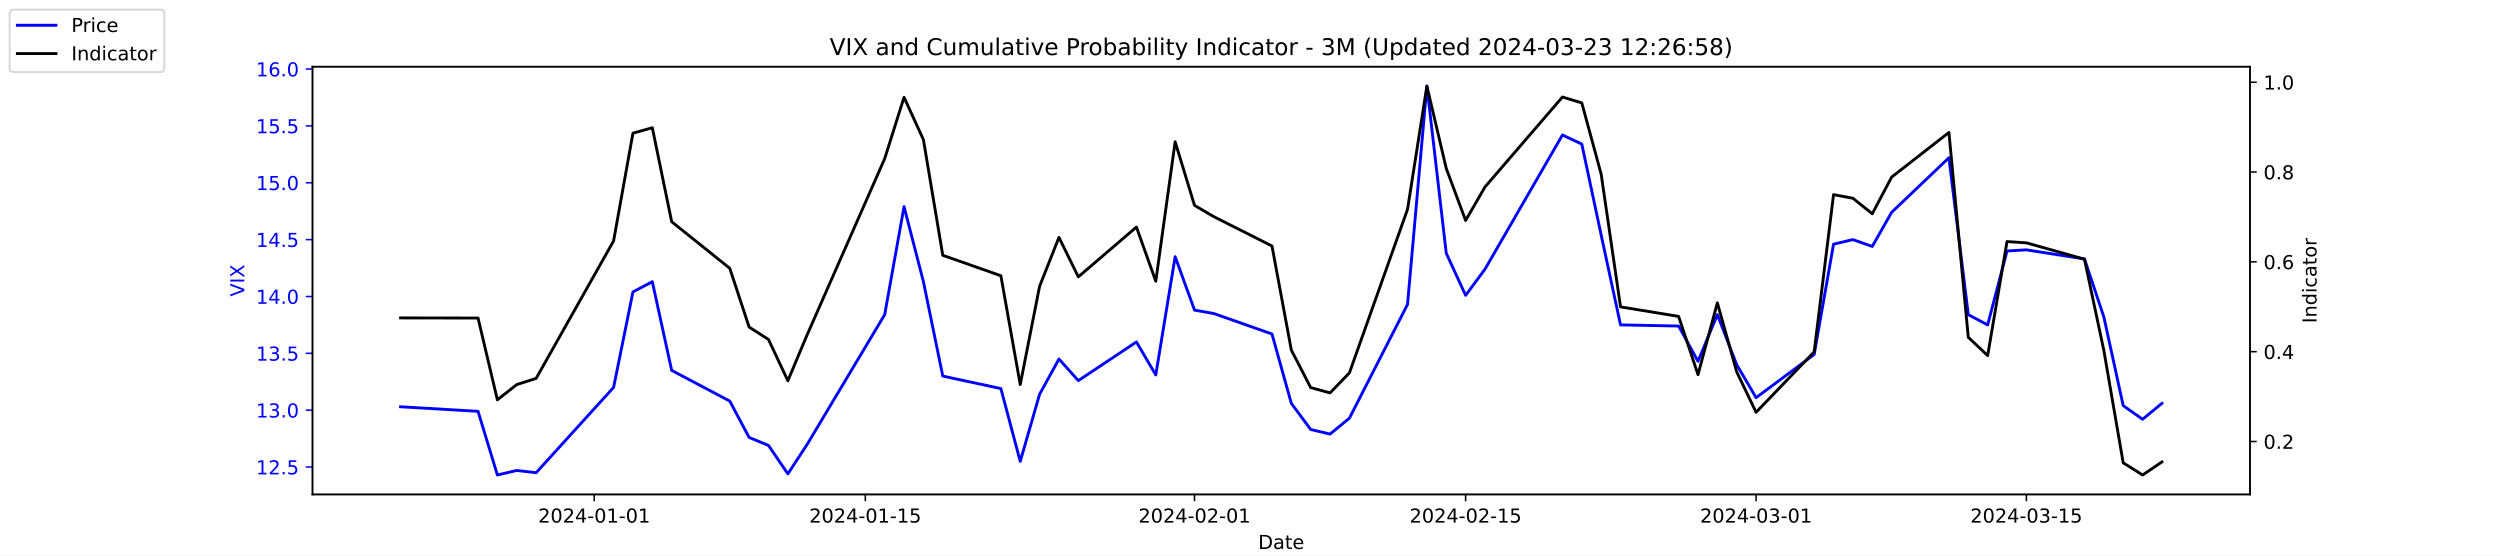
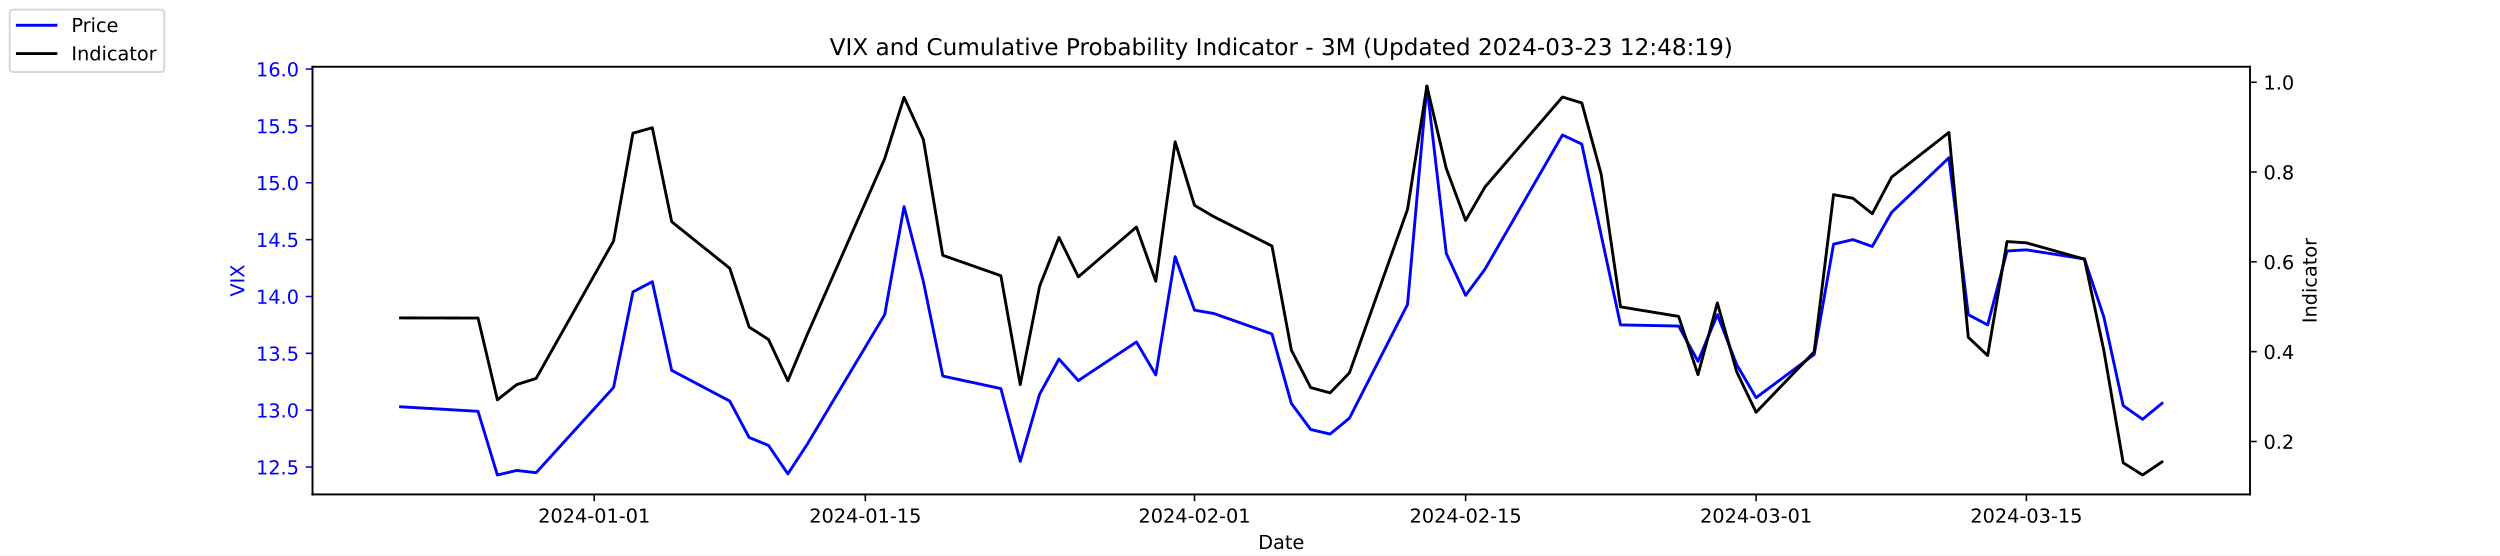
<svg xmlns="http://www.w3.org/2000/svg" xmlns:xlink="http://www.w3.org/1999/xlink" width="1296pt" height="288pt" viewBox="0 0 1296 288" version="1.1">
  <defs>
    <style type="text/css">*{stroke-linejoin: round; stroke-linecap: butt}</style>
  </defs>
  <g id="figure_1">
    <g id="patch_1">
      <path d="M 0 288  L 1296 288  L 1296 0  L 0 0  z " style="fill: #ffffff" />
    </g>
    <g id="axes_1">
      <g id="patch_2">
        <path d="M 162 256.32  L 1166.4 256.32  L 1166.4 34.56  L 162 34.56  z " style="fill: #ffffff" />
      </g>
      <g id="matplotlib.axis_1">
        <g id="xtick_1">
          <g id="line2d_1">
            <defs>
-               <path id="md2e6193435" d="M 0 0  L 0 3.5  " style="stroke: #000000; stroke-width: 0.8" />
+               <path id="m164c7458db" d="M 0 0  L 0 3.5  " style="stroke: #000000; stroke-width: 0.8" />
            </defs>
            <g>
-               <use xlink:href="#md2e6193435" x="308.04" y="256.32" style="stroke: #000000; stroke-width: 0.8" />
+               <use xlink:href="#m164c7458db" x="308.04" y="256.32" style="stroke: #000000; stroke-width: 0.8" />
            </g>
          </g>
          <g id="text_1">
            <g transform="translate(278.9824 270.9184) scale(0.1 -0.1)">
              <defs>
                <path id="DejaVuSans-32" d="M 1228 531  L 3431 531  L 3431 0  L 469 0  L 469 531  Q 828 903 1448 1529  Q 2069 2156 2228 2338  Q 2531 2678 2651 2914  Q 2772 3150 2772 3378  Q 2772 3750 2511 3984  Q 2250 4219 1831 4219  Q 1534 4219 1204 4116  Q 875 4013 500 3803  L 500 4441  Q 881 4594 1212 4672  Q 1544 4750 1819 4750  Q 2544 4750 2975 4387  Q 3406 4025 3406 3419  Q 3406 3131 3298 2873  Q 3191 2616 2906 2266  Q 2828 2175 2409 1742  Q 1991 1309 1228 531  z " transform="scale(0.015625)" />
                <path id="DejaVuSans-30" d="M 2034 4250  Q 1547 4250 1301 3770  Q 1056 3291 1056 2328  Q 1056 1369 1301 889  Q 1547 409 2034 409  Q 2525 409 2770 889  Q 3016 1369 3016 2328  Q 3016 3291 2770 3770  Q 2525 4250 2034 4250  z M 2034 4750  Q 2819 4750 3233 4129  Q 3647 3509 3647 2328  Q 3647 1150 3233 529  Q 2819 -91 2034 -91  Q 1250 -91 836 529  Q 422 1150 422 2328  Q 422 3509 836 4129  Q 1250 4750 2034 4750  z " transform="scale(0.015625)" />
                <path id="DejaVuSans-34" d="M 2419 4116  L 825 1625  L 2419 1625  L 2419 4116  z M 2253 4666  L 3047 4666  L 3047 1625  L 3713 1625  L 3713 1100  L 3047 1100  L 3047 0  L 2419 0  L 2419 1100  L 313 1100  L 313 1709  L 2253 4666  z " transform="scale(0.015625)" />
                <path id="DejaVuSans-2d" d="M 313 2009  L 1997 2009  L 1997 1497  L 313 1497  L 313 2009  z " transform="scale(0.015625)" />
                <path id="DejaVuSans-31" d="M 794 531  L 1825 531  L 1825 4091  L 703 3866  L 703 4441  L 1819 4666  L 2450 4666  L 2450 531  L 3481 531  L 3481 0  L 794 0  L 794 531  z " transform="scale(0.015625)" />
              </defs>
              <use xlink:href="#DejaVuSans-32" />
              <use xlink:href="#DejaVuSans-30" x="63.623" />
              <use xlink:href="#DejaVuSans-32" x="127.246" />
              <use xlink:href="#DejaVuSans-34" x="190.869" />
              <use xlink:href="#DejaVuSans-2d" x="254.492" />
              <use xlink:href="#DejaVuSans-30" x="290.576" />
              <use xlink:href="#DejaVuSans-31" x="354.199" />
              <use xlink:href="#DejaVuSans-2d" x="417.822" />
              <use xlink:href="#DejaVuSans-30" x="453.906" />
              <use xlink:href="#DejaVuSans-31" x="517.529" />
            </g>
          </g>
        </g>
        <g id="xtick_2">
          <g id="line2d_2">
            <g>
-               <use xlink:href="#md2e6193435" x="448.58" y="256.32" style="stroke: #000000; stroke-width: 0.8" />
+               <use xlink:href="#m164c7458db" x="448.58" y="256.32" style="stroke: #000000; stroke-width: 0.8" />
            </g>
          </g>
          <g id="text_2">
            <g transform="translate(419.5222 270.9184) scale(0.1 -0.1)">
              <defs>
                <path id="DejaVuSans-35" d="M 691 4666  L 3169 4666  L 3169 4134  L 1269 4134  L 1269 2991  Q 1406 3038 1543 3061  Q 1681 3084 1819 3084  Q 2600 3084 3056 2656  Q 3513 2228 3513 1497  Q 3513 744 3044 326  Q 2575 -91 1722 -91  Q 1428 -91 1123 -41  Q 819 9 494 109  L 494 744  Q 775 591 1075 516  Q 1375 441 1709 441  Q 2250 441 2565 725  Q 2881 1009 2881 1497  Q 2881 1984 2565 2268  Q 2250 2553 1709 2553  Q 1456 2553 1204 2497  Q 953 2441 691 2322  L 691 4666  z " transform="scale(0.015625)" />
              </defs>
              <use xlink:href="#DejaVuSans-32" />
              <use xlink:href="#DejaVuSans-30" x="63.623" />
              <use xlink:href="#DejaVuSans-32" x="127.246" />
              <use xlink:href="#DejaVuSans-34" x="190.869" />
              <use xlink:href="#DejaVuSans-2d" x="254.492" />
              <use xlink:href="#DejaVuSans-30" x="290.576" />
              <use xlink:href="#DejaVuSans-31" x="354.199" />
              <use xlink:href="#DejaVuSans-2d" x="417.822" />
              <use xlink:href="#DejaVuSans-31" x="453.906" />
              <use xlink:href="#DejaVuSans-35" x="517.529" />
            </g>
          </g>
        </g>
        <g id="xtick_3">
          <g id="line2d_3">
            <g>
-               <use xlink:href="#md2e6193435" x="619.236" y="256.32" style="stroke: #000000; stroke-width: 0.8" />
+               <use xlink:href="#m164c7458db" x="619.236" y="256.32" style="stroke: #000000; stroke-width: 0.8" />
            </g>
          </g>
          <g id="text_3">
            <g transform="translate(590.1778 270.9184) scale(0.1 -0.1)">
              <use xlink:href="#DejaVuSans-32" />
              <use xlink:href="#DejaVuSans-30" x="63.623" />
              <use xlink:href="#DejaVuSans-32" x="127.246" />
              <use xlink:href="#DejaVuSans-34" x="190.869" />
              <use xlink:href="#DejaVuSans-2d" x="254.492" />
              <use xlink:href="#DejaVuSans-30" x="290.576" />
              <use xlink:href="#DejaVuSans-32" x="354.199" />
              <use xlink:href="#DejaVuSans-2d" x="417.822" />
              <use xlink:href="#DejaVuSans-30" x="453.906" />
              <use xlink:href="#DejaVuSans-31" x="517.529" />
            </g>
          </g>
        </g>
        <g id="xtick_4">
          <g id="line2d_4">
            <g>
-               <use xlink:href="#md2e6193435" x="759.775" y="256.32" style="stroke: #000000; stroke-width: 0.8" />
+               <use xlink:href="#m164c7458db" x="759.775" y="256.32" style="stroke: #000000; stroke-width: 0.8" />
            </g>
          </g>
          <g id="text_4">
            <g transform="translate(730.7177 270.9184) scale(0.1 -0.1)">
              <use xlink:href="#DejaVuSans-32" />
              <use xlink:href="#DejaVuSans-30" x="63.623" />
              <use xlink:href="#DejaVuSans-32" x="127.246" />
              <use xlink:href="#DejaVuSans-34" x="190.869" />
              <use xlink:href="#DejaVuSans-2d" x="254.492" />
              <use xlink:href="#DejaVuSans-30" x="290.576" />
              <use xlink:href="#DejaVuSans-32" x="354.199" />
              <use xlink:href="#DejaVuSans-2d" x="417.822" />
              <use xlink:href="#DejaVuSans-31" x="453.906" />
              <use xlink:href="#DejaVuSans-35" x="517.529" />
            </g>
          </g>
        </g>
        <g id="xtick_5">
          <g id="line2d_5">
            <g>
-               <use xlink:href="#md2e6193435" x="910.354" y="256.32" style="stroke: #000000; stroke-width: 0.8" />
+               <use xlink:href="#m164c7458db" x="910.354" y="256.32" style="stroke: #000000; stroke-width: 0.8" />
            </g>
          </g>
          <g id="text_5">
            <g transform="translate(881.2961 270.9184) scale(0.1 -0.1)">
              <defs>
                <path id="DejaVuSans-33" d="M 2597 2516  Q 3050 2419 3304 2112  Q 3559 1806 3559 1356  Q 3559 666 3084 287  Q 2609 -91 1734 -91  Q 1441 -91 1130 -33  Q 819 25 488 141  L 488 750  Q 750 597 1062 519  Q 1375 441 1716 441  Q 2309 441 2620 675  Q 2931 909 2931 1356  Q 2931 1769 2642 2001  Q 2353 2234 1838 2234  L 1294 2234  L 1294 2753  L 1863 2753  Q 2328 2753 2575 2939  Q 2822 3125 2822 3475  Q 2822 3834 2567 4026  Q 2313 4219 1838 4219  Q 1578 4219 1281 4162  Q 984 4106 628 3988  L 628 4550  Q 988 4650 1302 4700  Q 1616 4750 1894 4750  Q 2613 4750 3031 4423  Q 3450 4097 3450 3541  Q 3450 3153 3228 2886  Q 3006 2619 2597 2516  z " transform="scale(0.015625)" />
              </defs>
              <use xlink:href="#DejaVuSans-32" />
              <use xlink:href="#DejaVuSans-30" x="63.623" />
              <use xlink:href="#DejaVuSans-32" x="127.246" />
              <use xlink:href="#DejaVuSans-34" x="190.869" />
              <use xlink:href="#DejaVuSans-2d" x="254.492" />
              <use xlink:href="#DejaVuSans-30" x="290.576" />
              <use xlink:href="#DejaVuSans-33" x="354.199" />
              <use xlink:href="#DejaVuSans-2d" x="417.822" />
              <use xlink:href="#DejaVuSans-30" x="453.906" />
              <use xlink:href="#DejaVuSans-31" x="517.529" />
            </g>
          </g>
        </g>
        <g id="xtick_6">
          <g id="line2d_6">
            <g>
-               <use xlink:href="#md2e6193435" x="1050.476" y="256.32" style="stroke: #000000; stroke-width: 0.8" />
+               <use xlink:href="#m164c7458db" x="1050.476" y="256.32" style="stroke: #000000; stroke-width: 0.8" />
            </g>
          </g>
          <g id="text_6">
            <g transform="translate(1021.418 270.9184) scale(0.1 -0.1)">
              <use xlink:href="#DejaVuSans-32" />
              <use xlink:href="#DejaVuSans-30" x="63.623" />
              <use xlink:href="#DejaVuSans-32" x="127.246" />
              <use xlink:href="#DejaVuSans-34" x="190.869" />
              <use xlink:href="#DejaVuSans-2d" x="254.492" />
              <use xlink:href="#DejaVuSans-30" x="290.576" />
              <use xlink:href="#DejaVuSans-33" x="354.199" />
              <use xlink:href="#DejaVuSans-2d" x="417.822" />
              <use xlink:href="#DejaVuSans-31" x="453.906" />
              <use xlink:href="#DejaVuSans-35" x="517.529" />
            </g>
          </g>
        </g>
        <g id="text_7">
          <g transform="translate(652.2492 284.5966) scale(0.1 -0.1)">
            <defs>
              <path id="DejaVuSans-44" d="M 1259 4147  L 1259 519  L 2022 519  Q 2988 519 3436 956  Q 3884 1394 3884 2338  Q 3884 3275 3436 3711  Q 2988 4147 2022 4147  L 1259 4147  z M 628 4666  L 1925 4666  Q 3281 4666 3915 4102  Q 4550 3538 4550 2338  Q 4550 1131 3912 565  Q 3275 0 1925 0  L 628 0  L 628 4666  z " transform="scale(0.015625)" />
              <path id="DejaVuSans-61" d="M 2194 1759  Q 1497 1759 1228 1600  Q 959 1441 959 1056  Q 959 750 1161 570  Q 1363 391 1709 391  Q 2188 391 2477 730  Q 2766 1069 2766 1631  L 2766 1759  L 2194 1759  z M 3341 1997  L 3341 0  L 2766 0  L 2766 531  Q 2569 213 2275 61  Q 1981 -91 1556 -91  Q 1019 -91 701 211  Q 384 513 384 1019  Q 384 1609 779 1909  Q 1175 2209 1959 2209  L 2766 2209  L 2766 2266  Q 2766 2663 2505 2880  Q 2244 3097 1772 3097  Q 1472 3097 1187 3025  Q 903 2953 641 2809  L 641 3341  Q 956 3463 1253 3523  Q 1550 3584 1831 3584  Q 2591 3584 2966 3190  Q 3341 2797 3341 1997  z " transform="scale(0.015625)" />
              <path id="DejaVuSans-74" d="M 1172 4494  L 1172 3500  L 2356 3500  L 2356 3053  L 1172 3053  L 1172 1153  Q 1172 725 1289 603  Q 1406 481 1766 481  L 2356 481  L 2356 0  L 1766 0  Q 1100 0 847 248  Q 594 497 594 1153  L 594 3053  L 172 3053  L 172 3500  L 594 3500  L 594 4494  L 1172 4494  z " transform="scale(0.015625)" />
              <path id="DejaVuSans-65" d="M 3597 1894  L 3597 1613  L 953 1613  Q 991 1019 1311 708  Q 1631 397 2203 397  Q 2534 397 2845 478  Q 3156 559 3463 722  L 3463 178  Q 3153 47 2828 -22  Q 2503 -91 2169 -91  Q 1331 -91 842 396  Q 353 884 353 1716  Q 353 2575 817 3079  Q 1281 3584 2069 3584  Q 2775 3584 3186 3129  Q 3597 2675 3597 1894  z M 3022 2063  Q 3016 2534 2758 2815  Q 2500 3097 2075 3097  Q 1594 3097 1305 2825  Q 1016 2553 972 2059  L 3022 2063  z " transform="scale(0.015625)" />
            </defs>
            <use xlink:href="#DejaVuSans-44" />
            <use xlink:href="#DejaVuSans-61" x="77.002" />
            <use xlink:href="#DejaVuSans-74" x="138.281" />
            <use xlink:href="#DejaVuSans-65" x="177.49" />
          </g>
        </g>
      </g>
      <g id="matplotlib.axis_2">
        <g id="ytick_1">
          <g id="line2d_7">
            <defs>
-               <path id="m2354aeb7ac" d="M 0 0  L -3.5 0  " style="stroke: #0000ff; stroke-width: 0.8" />
+               <path id="m538c97df19" d="M 0 0  L -3.5 0  " style="stroke: #0000ff; stroke-width: 0.8" />
            </defs>
            <g>
-               <use xlink:href="#m2354aeb7ac" x="162" y="242.114" style="fill: #0000ff; stroke: #0000ff; stroke-width: 0.8" />
+               <use xlink:href="#m538c97df19" x="162" y="242.114" style="fill: #0000ff; stroke: #0000ff; stroke-width: 0.8" />
            </g>
          </g>
          <g id="text_8">
            <g style="fill: #0000ff" transform="translate(132.7344 245.9129) scale(0.1 -0.1)">
              <defs>
                <path id="DejaVuSans-2e" d="M 684 794  L 1344 794  L 1344 0  L 684 0  L 684 794  z " transform="scale(0.015625)" />
              </defs>
              <use xlink:href="#DejaVuSans-31" />
              <use xlink:href="#DejaVuSans-32" x="63.623" />
              <use xlink:href="#DejaVuSans-2e" x="127.246" />
              <use xlink:href="#DejaVuSans-35" x="159.033" />
            </g>
          </g>
        </g>
        <g id="ytick_2">
          <g id="line2d_8">
            <g>
-               <use xlink:href="#m2354aeb7ac" x="162" y="212.64" style="fill: #0000ff; stroke: #0000ff; stroke-width: 0.8" />
+               <use xlink:href="#m538c97df19" x="162" y="212.64" style="fill: #0000ff; stroke: #0000ff; stroke-width: 0.8" />
            </g>
          </g>
          <g id="text_9">
            <g style="fill: #0000ff" transform="translate(132.7344 216.4392) scale(0.1 -0.1)">
              <use xlink:href="#DejaVuSans-31" />
              <use xlink:href="#DejaVuSans-33" x="63.623" />
              <use xlink:href="#DejaVuSans-2e" x="127.246" />
              <use xlink:href="#DejaVuSans-30" x="159.033" />
            </g>
          </g>
        </g>
        <g id="ytick_3">
          <g id="line2d_9">
            <g>
-               <use xlink:href="#m2354aeb7ac" x="162" y="183.166" style="fill: #0000ff; stroke: #0000ff; stroke-width: 0.8" />
+               <use xlink:href="#m538c97df19" x="162" y="183.166" style="fill: #0000ff; stroke: #0000ff; stroke-width: 0.8" />
            </g>
          </g>
          <g id="text_10">
            <g style="fill: #0000ff" transform="translate(132.7344 186.9656) scale(0.1 -0.1)">
              <use xlink:href="#DejaVuSans-31" />
              <use xlink:href="#DejaVuSans-33" x="63.623" />
              <use xlink:href="#DejaVuSans-2e" x="127.246" />
              <use xlink:href="#DejaVuSans-35" x="159.033" />
            </g>
          </g>
        </g>
        <g id="ytick_4">
          <g id="line2d_10">
            <g>
-               <use xlink:href="#m2354aeb7ac" x="162" y="153.693" style="fill: #0000ff; stroke: #0000ff; stroke-width: 0.8" />
+               <use xlink:href="#m538c97df19" x="162" y="153.693" style="fill: #0000ff; stroke: #0000ff; stroke-width: 0.8" />
            </g>
          </g>
          <g id="text_11">
            <g style="fill: #0000ff" transform="translate(132.7344 157.4919) scale(0.1 -0.1)">
              <use xlink:href="#DejaVuSans-31" />
              <use xlink:href="#DejaVuSans-34" x="63.623" />
              <use xlink:href="#DejaVuSans-2e" x="127.246" />
              <use xlink:href="#DejaVuSans-30" x="159.033" />
            </g>
          </g>
        </g>
        <g id="ytick_5">
          <g id="line2d_11">
            <g>
-               <use xlink:href="#m2354aeb7ac" x="162" y="124.219" style="fill: #0000ff; stroke: #0000ff; stroke-width: 0.8" />
+               <use xlink:href="#m538c97df19" x="162" y="124.219" style="fill: #0000ff; stroke: #0000ff; stroke-width: 0.8" />
            </g>
          </g>
          <g id="text_12">
            <g style="fill: #0000ff" transform="translate(132.7344 128.0182) scale(0.1 -0.1)">
              <use xlink:href="#DejaVuSans-31" />
              <use xlink:href="#DejaVuSans-34" x="63.623" />
              <use xlink:href="#DejaVuSans-2e" x="127.246" />
              <use xlink:href="#DejaVuSans-35" x="159.033" />
            </g>
          </g>
        </g>
        <g id="ytick_6">
          <g id="line2d_12">
            <g>
-               <use xlink:href="#m2354aeb7ac" x="162" y="94.745" style="fill: #0000ff; stroke: #0000ff; stroke-width: 0.8" />
+               <use xlink:href="#m538c97df19" x="162" y="94.745" style="fill: #0000ff; stroke: #0000ff; stroke-width: 0.8" />
            </g>
          </g>
          <g id="text_13">
            <g style="fill: #0000ff" transform="translate(132.7344 98.5445) scale(0.1 -0.1)">
              <use xlink:href="#DejaVuSans-31" />
              <use xlink:href="#DejaVuSans-35" x="63.623" />
              <use xlink:href="#DejaVuSans-2e" x="127.246" />
              <use xlink:href="#DejaVuSans-30" x="159.033" />
            </g>
          </g>
        </g>
        <g id="ytick_7">
          <g id="line2d_13">
            <g>
-               <use xlink:href="#m2354aeb7ac" x="162" y="65.272" style="fill: #0000ff; stroke: #0000ff; stroke-width: 0.8" />
+               <use xlink:href="#m538c97df19" x="162" y="65.272" style="fill: #0000ff; stroke: #0000ff; stroke-width: 0.8" />
            </g>
          </g>
          <g id="text_14">
            <g style="fill: #0000ff" transform="translate(132.7344 69.07082) scale(0.1 -0.1)">
              <use xlink:href="#DejaVuSans-31" />
              <use xlink:href="#DejaVuSans-35" x="63.623" />
              <use xlink:href="#DejaVuSans-2e" x="127.246" />
              <use xlink:href="#DejaVuSans-35" x="159.033" />
            </g>
          </g>
        </g>
        <g id="ytick_8">
          <g id="line2d_14">
            <g>
-               <use xlink:href="#m2354aeb7ac" x="162" y="35.798" style="fill: #0000ff; stroke: #0000ff; stroke-width: 0.8" />
+               <use xlink:href="#m538c97df19" x="162" y="35.798" style="fill: #0000ff; stroke: #0000ff; stroke-width: 0.8" />
            </g>
          </g>
          <g id="text_15">
            <g style="fill: #0000ff" transform="translate(132.7344 39.59714) scale(0.1 -0.1)">
              <defs>
                <path id="DejaVuSans-36" d="M 2113 2584  Q 1688 2584 1439 2293  Q 1191 2003 1191 1497  Q 1191 994 1439 701  Q 1688 409 2113 409  Q 2538 409 2786 701  Q 3034 994 3034 1497  Q 3034 2003 2786 2293  Q 2538 2584 2113 2584  z M 3366 4563  L 3366 3988  Q 3128 4100 2886 4159  Q 2644 4219 2406 4219  Q 1781 4219 1451 3797  Q 1122 3375 1075 2522  Q 1259 2794 1537 2939  Q 1816 3084 2150 3084  Q 2853 3084 3261 2657  Q 3669 2231 3669 1497  Q 3669 778 3244 343  Q 2819 -91 2113 -91  Q 1303 -91 875 529  Q 447 1150 447 2328  Q 447 3434 972 4092  Q 1497 4750 2381 4750  Q 2619 4750 2861 4703  Q 3103 4656 3366 4563  z " transform="scale(0.015625)" />
              </defs>
              <use xlink:href="#DejaVuSans-31" />
              <use xlink:href="#DejaVuSans-36" x="63.623" />
              <use xlink:href="#DejaVuSans-2e" x="127.246" />
              <use xlink:href="#DejaVuSans-30" x="159.033" />
            </g>
          </g>
        </g>
        <g id="text_16">
          <g style="fill: #0000ff" transform="translate(126.6547 153.7603) rotate(-90) scale(0.1 -0.1)">
            <defs>
              <path id="DejaVuSans-56" d="M 1831 0  L 50 4666  L 709 4666  L 2188 738  L 3669 4666  L 4325 4666  L 2547 0  L 1831 0  z " transform="scale(0.015625)" />
              <path id="DejaVuSans-49" d="M 628 4666  L 1259 4666  L 1259 0  L 628 0  L 628 4666  z " transform="scale(0.015625)" />
              <path id="DejaVuSans-58" d="M 403 4666  L 1081 4666  L 2241 2931  L 3406 4666  L 4084 4666  L 2584 2425  L 4184 0  L 3506 0  L 2194 1984  L 872 0  L 191 0  L 1856 2491  L 403 4666  z " transform="scale(0.015625)" />
            </defs>
            <use xlink:href="#DejaVuSans-56" />
            <use xlink:href="#DejaVuSans-49" x="68.408" />
            <use xlink:href="#DejaVuSans-58" x="97.9" />
          </g>
        </g>
      </g>
      <g id="line2d_15">
-         <path d="M 207.655 210.872  L 247.809 213.23  L 257.847 246.24  L 267.886 243.882  L 277.924 245.061  L 318.079 200.851  L 328.117 151.335  L 338.156 146.029  L 348.194 192.008  L 378.31 207.924  L 388.349 226.787  L 398.387 230.914  L 408.426 245.651  L 418.464 230.324  L 458.619 163.124  L 468.657 107.124  L 478.696 146.029  L 488.734 194.956  L 518.85 201.44  L 528.889 239.166  L 538.927 204.387  L 548.966 186.114  L 559.004 197.314  L 589.12 177.272  L 599.158 194.366  L 609.197 133.061  L 619.236 160.766  L 629.274 162.535  L 659.39 173.145  L 669.428 209.103  L 679.467 222.661  L 689.506 225.019  L 699.544 216.766  L 729.66 157.819  L 739.698 44.64  L 749.737 131.293  L 759.775 153.103  L 769.814 139.545  L 809.968 69.987  L 820.007 74.703  L 830.045 121.861  L 840.084 168.429  L 870.2 169.019  L 880.238 187.293  L 890.277 163.124  L 900.315 189.061  L 910.354 206.156  L 940.47 183.756  L 950.508 126.577  L 960.547 124.219  L 970.585 127.756  L 980.624 110.072  L 1010.321 81.777  L 1020.36 163.124  L 1030.398 168.429  L 1040.437 130.114  L 1050.476 129.524  L 1080.591 134.24  L 1090.63 164.303  L 1100.668 210.282  L 1110.707 217.356  L 1120.745 209.103  " clip-path="url(#p1733d38928)" style="fill: none; stroke: #0000ff; stroke-width: 1.5; stroke-linecap: square" />
+         <path d="M 207.655 210.872  L 247.809 213.23  L 257.847 246.24  L 267.886 243.882  L 277.924 245.061  L 318.079 200.851  L 328.117 151.335  L 338.156 146.029  L 348.194 192.008  L 378.31 207.924  L 388.349 226.787  L 398.387 230.914  L 408.426 245.651  L 418.464 230.324  L 458.619 163.124  L 468.657 107.124  L 478.696 146.029  L 488.734 194.956  L 518.85 201.44  L 528.889 239.166  L 538.927 204.387  L 548.966 186.114  L 559.004 197.314  L 589.12 177.272  L 599.158 194.366  L 609.197 133.061  L 619.236 160.766  L 629.274 162.535  L 659.39 173.145  L 669.428 209.103  L 679.467 222.661  L 689.506 225.019  L 699.544 216.766  L 729.66 157.819  L 739.698 44.64  L 749.737 131.293  L 759.775 153.103  L 769.814 139.545  L 809.968 69.987  L 820.007 74.703  L 830.045 121.861  L 840.084 168.429  L 870.2 169.019  L 880.238 187.293  L 890.277 163.124  L 900.315 189.061  L 910.354 206.156  L 940.47 183.756  L 950.508 126.577  L 960.547 124.219  L 970.585 127.756  L 980.624 110.072  L 1010.321 81.777  L 1020.36 163.124  L 1030.398 168.429  L 1040.437 130.114  L 1050.476 129.524  L 1080.591 134.24  L 1090.63 164.303  L 1100.668 210.282  L 1110.707 217.356  L 1120.745 209.103  " clip-path="url(#pc7d4f2cad0)" style="fill: none; stroke: #0000ff; stroke-width: 1.5; stroke-linecap: square" />
      </g>
      <g id="patch_3">
        <path d="M 162 256.32  L 162 34.56  " style="fill: none; stroke: #000000; stroke-width: 0.8; stroke-linejoin: miter; stroke-linecap: square" />
      </g>
      <g id="patch_4">
        <path d="M 1166.4 256.32  L 1166.4 34.56  " style="fill: none; stroke: #000000; stroke-width: 0.8; stroke-linejoin: miter; stroke-linecap: square" />
      </g>
      <g id="patch_5">
        <path d="M 162 256.32  L 1166.4 256.32  " style="fill: none; stroke: #000000; stroke-width: 0.8; stroke-linejoin: miter; stroke-linecap: square" />
      </g>
      <g id="patch_6">
        <path d="M 162 34.56  L 1166.4 34.56  " style="fill: none; stroke: #000000; stroke-width: 0.8; stroke-linejoin: miter; stroke-linecap: square" />
      </g>
    </g>
    <g id="axes_2">
      <g id="matplotlib.axis_3">
        <g id="ytick_9">
          <g id="line2d_16">
            <defs>
-               <path id="me7595f9b13" d="M 0 0  L 3.5 0  " style="stroke: #000000; stroke-width: 0.8" />
+               <path id="mbf9b0ade7e" d="M 0 0  L 3.5 0  " style="stroke: #000000; stroke-width: 0.8" />
            </defs>
            <g>
-               <use xlink:href="#me7595f9b13" x="1166.4" y="228.861" style="stroke: #000000; stroke-width: 0.8" />
+               <use xlink:href="#mbf9b0ade7e" x="1166.4" y="228.861" style="stroke: #000000; stroke-width: 0.8" />
            </g>
          </g>
          <g id="text_17">
            <g transform="translate(1173.4 232.6604) scale(0.1 -0.1)">
              <use xlink:href="#DejaVuSans-30" />
              <use xlink:href="#DejaVuSans-2e" x="63.623" />
              <use xlink:href="#DejaVuSans-32" x="95.41" />
            </g>
          </g>
        </g>
        <g id="ytick_10">
          <g id="line2d_17">
            <g>
-               <use xlink:href="#me7595f9b13" x="1166.4" y="182.303" style="stroke: #000000; stroke-width: 0.8" />
+               <use xlink:href="#mbf9b0ade7e" x="1166.4" y="182.303" style="stroke: #000000; stroke-width: 0.8" />
            </g>
          </g>
          <g id="text_18">
            <g transform="translate(1173.4 186.1018) scale(0.1 -0.1)">
              <use xlink:href="#DejaVuSans-30" />
              <use xlink:href="#DejaVuSans-2e" x="63.623" />
              <use xlink:href="#DejaVuSans-34" x="95.41" />
            </g>
          </g>
        </g>
        <g id="ytick_11">
          <g id="line2d_18">
            <g>
-               <use xlink:href="#me7595f9b13" x="1166.4" y="135.744" style="stroke: #000000; stroke-width: 0.8" />
+               <use xlink:href="#mbf9b0ade7e" x="1166.4" y="135.744" style="stroke: #000000; stroke-width: 0.8" />
            </g>
          </g>
          <g id="text_19">
            <g transform="translate(1173.4 139.5431) scale(0.1 -0.1)">
              <use xlink:href="#DejaVuSans-30" />
              <use xlink:href="#DejaVuSans-2e" x="63.623" />
              <use xlink:href="#DejaVuSans-36" x="95.41" />
            </g>
          </g>
        </g>
        <g id="ytick_12">
          <g id="line2d_19">
            <g>
-               <use xlink:href="#me7595f9b13" x="1166.4" y="89.185" style="stroke: #000000; stroke-width: 0.8" />
+               <use xlink:href="#mbf9b0ade7e" x="1166.4" y="89.185" style="stroke: #000000; stroke-width: 0.8" />
            </g>
          </g>
          <g id="text_20">
            <g transform="translate(1173.4 92.98443) scale(0.1 -0.1)">
              <defs>
                <path id="DejaVuSans-38" d="M 2034 2216  Q 1584 2216 1326 1975  Q 1069 1734 1069 1313  Q 1069 891 1326 650  Q 1584 409 2034 409  Q 2484 409 2743 651  Q 3003 894 3003 1313  Q 3003 1734 2745 1975  Q 2488 2216 2034 2216  z M 1403 2484  Q 997 2584 770 2862  Q 544 3141 544 3541  Q 544 4100 942 4425  Q 1341 4750 2034 4750  Q 2731 4750 3128 4425  Q 3525 4100 3525 3541  Q 3525 3141 3298 2862  Q 3072 2584 2669 2484  Q 3125 2378 3379 2068  Q 3634 1759 3634 1313  Q 3634 634 3220 271  Q 2806 -91 2034 -91  Q 1263 -91 848 271  Q 434 634 434 1313  Q 434 1759 690 2068  Q 947 2378 1403 2484  z M 1172 3481  Q 1172 3119 1398 2916  Q 1625 2713 2034 2713  Q 2441 2713 2670 2916  Q 2900 3119 2900 3481  Q 2900 3844 2670 4047  Q 2441 4250 2034 4250  Q 1625 4250 1398 4047  Q 1172 3844 1172 3481  z " transform="scale(0.015625)" />
              </defs>
              <use xlink:href="#DejaVuSans-30" />
              <use xlink:href="#DejaVuSans-2e" x="63.623" />
              <use xlink:href="#DejaVuSans-38" x="95.41" />
            </g>
          </g>
        </g>
        <g id="ytick_13">
          <g id="line2d_20">
            <g>
-               <use xlink:href="#me7595f9b13" x="1166.4" y="42.627" style="stroke: #000000; stroke-width: 0.8" />
+               <use xlink:href="#mbf9b0ade7e" x="1166.4" y="42.627" style="stroke: #000000; stroke-width: 0.8" />
            </g>
          </g>
          <g id="text_21">
            <g transform="translate(1173.4 46.42577) scale(0.1 -0.1)">
              <use xlink:href="#DejaVuSans-31" />
              <use xlink:href="#DejaVuSans-2e" x="63.623" />
              <use xlink:href="#DejaVuSans-30" x="95.41" />
            </g>
          </g>
        </g>
        <g id="text_22">
          <g transform="translate(1200.902 167.5353) rotate(-90) scale(0.1 -0.1)">
            <defs>
              <path id="DejaVuSans-6e" d="M 3513 2113  L 3513 0  L 2938 0  L 2938 2094  Q 2938 2591 2744 2837  Q 2550 3084 2163 3084  Q 1697 3084 1428 2787  Q 1159 2491 1159 1978  L 1159 0  L 581 0  L 581 3500  L 1159 3500  L 1159 2956  Q 1366 3272 1645 3428  Q 1925 3584 2291 3584  Q 2894 3584 3203 3211  Q 3513 2838 3513 2113  z " transform="scale(0.015625)" />
              <path id="DejaVuSans-64" d="M 2906 2969  L 2906 4863  L 3481 4863  L 3481 0  L 2906 0  L 2906 525  Q 2725 213 2448 61  Q 2172 -91 1784 -91  Q 1150 -91 751 415  Q 353 922 353 1747  Q 353 2572 751 3078  Q 1150 3584 1784 3584  Q 2172 3584 2448 3432  Q 2725 3281 2906 2969  z M 947 1747  Q 947 1113 1208 752  Q 1469 391 1925 391  Q 2381 391 2643 752  Q 2906 1113 2906 1747  Q 2906 2381 2643 2742  Q 2381 3103 1925 3103  Q 1469 3103 1208 2742  Q 947 2381 947 1747  z " transform="scale(0.015625)" />
              <path id="DejaVuSans-69" d="M 603 3500  L 1178 3500  L 1178 0  L 603 0  L 603 3500  z M 603 4863  L 1178 4863  L 1178 4134  L 603 4134  L 603 4863  z " transform="scale(0.015625)" />
              <path id="DejaVuSans-63" d="M 3122 3366  L 3122 2828  Q 2878 2963 2633 3030  Q 2388 3097 2138 3097  Q 1578 3097 1268 2742  Q 959 2388 959 1747  Q 959 1106 1268 751  Q 1578 397 2138 397  Q 2388 397 2633 464  Q 2878 531 3122 666  L 3122 134  Q 2881 22 2623 -34  Q 2366 -91 2075 -91  Q 1284 -91 818 406  Q 353 903 353 1747  Q 353 2603 823 3093  Q 1294 3584 2113 3584  Q 2378 3584 2631 3529  Q 2884 3475 3122 3366  z " transform="scale(0.015625)" />
              <path id="DejaVuSans-6f" d="M 1959 3097  Q 1497 3097 1228 2736  Q 959 2375 959 1747  Q 959 1119 1226 758  Q 1494 397 1959 397  Q 2419 397 2687 759  Q 2956 1122 2956 1747  Q 2956 2369 2687 2733  Q 2419 3097 1959 3097  z M 1959 3584  Q 2709 3584 3137 3096  Q 3566 2609 3566 1747  Q 3566 888 3137 398  Q 2709 -91 1959 -91  Q 1206 -91 779 398  Q 353 888 353 1747  Q 353 2609 779 3096  Q 1206 3584 1959 3584  z " transform="scale(0.015625)" />
              <path id="DejaVuSans-72" d="M 2631 2963  Q 2534 3019 2420 3045  Q 2306 3072 2169 3072  Q 1681 3072 1420 2755  Q 1159 2438 1159 1844  L 1159 0  L 581 0  L 581 3500  L 1159 3500  L 1159 2956  Q 1341 3275 1631 3429  Q 1922 3584 2338 3584  Q 2397 3584 2469 3576  Q 2541 3569 2628 3553  L 2631 2963  z " transform="scale(0.015625)" />
            </defs>
            <use xlink:href="#DejaVuSans-49" />
            <use xlink:href="#DejaVuSans-6e" x="29.492" />
            <use xlink:href="#DejaVuSans-64" x="92.871" />
            <use xlink:href="#DejaVuSans-69" x="156.348" />
            <use xlink:href="#DejaVuSans-63" x="184.131" />
            <use xlink:href="#DejaVuSans-61" x="239.111" />
            <use xlink:href="#DejaVuSans-74" x="300.391" />
            <use xlink:href="#DejaVuSans-6f" x="339.6" />
            <use xlink:href="#DejaVuSans-72" x="400.781" />
          </g>
        </g>
      </g>
      <g id="line2d_21">
-         <path d="M 207.655 164.809  L 247.809 164.871  L 257.847 207.267  L 267.886 199.363  L 277.924 196.174  L 318.079 124.909  L 328.117 69.054  L 338.156 66.216  L 348.194 114.944  L 378.31 139.088  L 388.349 169.556  L 398.387 175.985  L 408.426 197.367  L 418.464 173.453  L 458.619 82.25  L 468.657 50.431  L 478.696 72.403  L 488.734 132.345  L 518.85 142.945  L 528.889 199.363  L 538.927 148.397  L 548.966 123.071  L 559.004 143.524  L 589.12 117.707  L 599.158 145.787  L 609.197 73.504  L 619.236 106.471  L 629.274 112.335  L 659.39 127.52  L 669.428 181.495  L 679.467 200.923  L 689.506 203.676  L 699.544 193.281  L 729.66 108.53  L 739.698 44.64  L 749.737 87.294  L 759.775 114.286  L 769.814 96.915  L 809.968 50.293  L 820.007 53.356  L 830.045 90.298  L 840.084 159.085  L 870.2 164.036  L 880.238 194.203  L 890.277 157.012  L 900.315 192.791  L 910.354 213.729  L 940.47 182.391  L 950.508 100.91  L 960.547 102.777  L 970.585 110.806  L 980.624 91.81  L 1010.321 68.668  L 1020.36 174.857  L 1030.398 184.334  L 1040.437 125.227  L 1050.476 125.892  L 1080.591 134.368  L 1090.63 181.671  L 1100.668 239.913  L 1110.707 246.24  L 1120.745 239.472  " clip-path="url(#p1733d38928)" style="fill: none; stroke: #000000; stroke-width: 1.5; stroke-linecap: square" />
+         <path d="M 207.655 164.809  L 247.809 164.871  L 257.847 207.267  L 267.886 199.363  L 277.924 196.174  L 318.079 124.909  L 328.117 69.054  L 338.156 66.216  L 348.194 114.944  L 378.31 139.088  L 388.349 169.556  L 398.387 175.985  L 408.426 197.367  L 418.464 173.453  L 458.619 82.25  L 468.657 50.431  L 478.696 72.403  L 488.734 132.345  L 518.85 142.945  L 528.889 199.363  L 538.927 148.397  L 548.966 123.071  L 559.004 143.524  L 589.12 117.707  L 599.158 145.787  L 609.197 73.504  L 619.236 106.471  L 629.274 112.335  L 659.39 127.52  L 669.428 181.495  L 679.467 200.923  L 689.506 203.676  L 699.544 193.281  L 729.66 108.53  L 739.698 44.64  L 749.737 87.294  L 759.775 114.286  L 769.814 96.915  L 809.968 50.293  L 820.007 53.356  L 830.045 90.298  L 840.084 159.085  L 870.2 164.036  L 880.238 194.203  L 890.277 157.012  L 900.315 192.791  L 910.354 213.729  L 940.47 182.391  L 950.508 100.91  L 960.547 102.777  L 970.585 110.806  L 980.624 91.81  L 1010.321 68.668  L 1020.36 174.857  L 1030.398 184.334  L 1040.437 125.227  L 1050.476 125.892  L 1080.591 134.368  L 1090.63 181.671  L 1100.668 239.913  L 1110.707 246.24  L 1120.745 239.472  " clip-path="url(#pc7d4f2cad0)" style="fill: none; stroke: #000000; stroke-width: 1.5; stroke-linecap: square" />
      </g>
      <g id="patch_7">
        <path d="M 162 256.32  L 162 34.56  " style="fill: none; stroke: #000000; stroke-width: 0.8; stroke-linejoin: miter; stroke-linecap: square" />
      </g>
      <g id="patch_8">
        <path d="M 1166.4 256.32  L 1166.4 34.56  " style="fill: none; stroke: #000000; stroke-width: 0.8; stroke-linejoin: miter; stroke-linecap: square" />
      </g>
      <g id="patch_9">
        <path d="M 162 256.32  L 1166.4 256.32  " style="fill: none; stroke: #000000; stroke-width: 0.8; stroke-linejoin: miter; stroke-linecap: square" />
      </g>
      <g id="patch_10">
        <path d="M 162 34.56  L 1166.4 34.56  " style="fill: none; stroke: #000000; stroke-width: 0.8; stroke-linejoin: miter; stroke-linecap: square" />
      </g>
      <g id="text_23">
        <g transform="translate(430.0941 28.56) scale(0.12 -0.12)">
          <defs>
            <path id="DejaVuSans-20" transform="scale(0.015625)" />
            <path id="DejaVuSans-43" d="M 4122 4306  L 4122 3641  Q 3803 3938 3442 4084  Q 3081 4231 2675 4231  Q 1875 4231 1450 3742  Q 1025 3253 1025 2328  Q 1025 1406 1450 917  Q 1875 428 2675 428  Q 3081 428 3442 575  Q 3803 722 4122 1019  L 4122 359  Q 3791 134 3420 21  Q 3050 -91 2638 -91  Q 1578 -91 968 557  Q 359 1206 359 2328  Q 359 3453 968 4101  Q 1578 4750 2638 4750  Q 3056 4750 3426 4639  Q 3797 4528 4122 4306  z " transform="scale(0.015625)" />
            <path id="DejaVuSans-75" d="M 544 1381  L 544 3500  L 1119 3500  L 1119 1403  Q 1119 906 1312 657  Q 1506 409 1894 409  Q 2359 409 2629 706  Q 2900 1003 2900 1516  L 2900 3500  L 3475 3500  L 3475 0  L 2900 0  L 2900 538  Q 2691 219 2414 64  Q 2138 -91 1772 -91  Q 1169 -91 856 284  Q 544 659 544 1381  z M 1991 3584  L 1991 3584  z " transform="scale(0.015625)" />
            <path id="DejaVuSans-6d" d="M 3328 2828  Q 3544 3216 3844 3400  Q 4144 3584 4550 3584  Q 5097 3584 5394 3201  Q 5691 2819 5691 2113  L 5691 0  L 5113 0  L 5113 2094  Q 5113 2597 4934 2840  Q 4756 3084 4391 3084  Q 3944 3084 3684 2787  Q 3425 2491 3425 1978  L 3425 0  L 2847 0  L 2847 2094  Q 2847 2600 2669 2842  Q 2491 3084 2119 3084  Q 1678 3084 1418 2786  Q 1159 2488 1159 1978  L 1159 0  L 581 0  L 581 3500  L 1159 3500  L 1159 2956  Q 1356 3278 1631 3431  Q 1906 3584 2284 3584  Q 2666 3584 2933 3390  Q 3200 3197 3328 2828  z " transform="scale(0.015625)" />
            <path id="DejaVuSans-6c" d="M 603 4863  L 1178 4863  L 1178 0  L 603 0  L 603 4863  z " transform="scale(0.015625)" />
            <path id="DejaVuSans-76" d="M 191 3500  L 800 3500  L 1894 563  L 2988 3500  L 3597 3500  L 2284 0  L 1503 0  L 191 3500  z " transform="scale(0.015625)" />
            <path id="DejaVuSans-50" d="M 1259 4147  L 1259 2394  L 2053 2394  Q 2494 2394 2734 2622  Q 2975 2850 2975 3272  Q 2975 3691 2734 3919  Q 2494 4147 2053 4147  L 1259 4147  z M 628 4666  L 2053 4666  Q 2838 4666 3239 4311  Q 3641 3956 3641 3272  Q 3641 2581 3239 2228  Q 2838 1875 2053 1875  L 1259 1875  L 1259 0  L 628 0  L 628 4666  z " transform="scale(0.015625)" />
            <path id="DejaVuSans-62" d="M 3116 1747  Q 3116 2381 2855 2742  Q 2594 3103 2138 3103  Q 1681 3103 1420 2742  Q 1159 2381 1159 1747  Q 1159 1113 1420 752  Q 1681 391 2138 391  Q 2594 391 2855 752  Q 3116 1113 3116 1747  z M 1159 2969  Q 1341 3281 1617 3432  Q 1894 3584 2278 3584  Q 2916 3584 3314 3078  Q 3713 2572 3713 1747  Q 3713 922 3314 415  Q 2916 -91 2278 -91  Q 1894 -91 1617 61  Q 1341 213 1159 525  L 1159 0  L 581 0  L 581 4863  L 1159 4863  L 1159 2969  z " transform="scale(0.015625)" />
            <path id="DejaVuSans-79" d="M 2059 -325  Q 1816 -950 1584 -1140  Q 1353 -1331 966 -1331  L 506 -1331  L 506 -850  L 844 -850  Q 1081 -850 1212 -737  Q 1344 -625 1503 -206  L 1606 56  L 191 3500  L 800 3500  L 1894 763  L 2988 3500  L 3597 3500  L 2059 -325  z " transform="scale(0.015625)" />
            <path id="DejaVuSans-4d" d="M 628 4666  L 1569 4666  L 2759 1491  L 3956 4666  L 4897 4666  L 4897 0  L 4281 0  L 4281 4097  L 3078 897  L 2444 897  L 1241 4097  L 1241 0  L 628 0  L 628 4666  z " transform="scale(0.015625)" />
            <path id="DejaVuSans-28" d="M 1984 4856  Q 1566 4138 1362 3434  Q 1159 2731 1159 2009  Q 1159 1288 1364 580  Q 1569 -128 1984 -844  L 1484 -844  Q 1016 -109 783 600  Q 550 1309 550 2009  Q 550 2706 781 3412  Q 1013 4119 1484 4856  L 1984 4856  z " transform="scale(0.015625)" />
            <path id="DejaVuSans-55" d="M 556 4666  L 1191 4666  L 1191 1831  Q 1191 1081 1462 751  Q 1734 422 2344 422  Q 2950 422 3222 751  Q 3494 1081 3494 1831  L 3494 4666  L 4128 4666  L 4128 1753  Q 4128 841 3676 375  Q 3225 -91 2344 -91  Q 1459 -91 1007 375  Q 556 841 556 1753  L 556 4666  z " transform="scale(0.015625)" />
            <path id="DejaVuSans-70" d="M 1159 525  L 1159 -1331  L 581 -1331  L 581 3500  L 1159 3500  L 1159 2969  Q 1341 3281 1617 3432  Q 1894 3584 2278 3584  Q 2916 3584 3314 3078  Q 3713 2572 3713 1747  Q 3713 922 3314 415  Q 2916 -91 2278 -91  Q 1894 -91 1617 61  Q 1341 213 1159 525  z M 3116 1747  Q 3116 2381 2855 2742  Q 2594 3103 2138 3103  Q 1681 3103 1420 2742  Q 1159 2381 1159 1747  Q 1159 1113 1420 752  Q 1681 391 2138 391  Q 2594 391 2855 752  Q 3116 1113 3116 1747  z " transform="scale(0.015625)" />
            <path id="DejaVuSans-3a" d="M 750 794  L 1409 794  L 1409 0  L 750 0  L 750 794  z M 750 3309  L 1409 3309  L 1409 2516  L 750 2516  L 750 3309  z " transform="scale(0.015625)" />
+             <path id="DejaVuSans-39" d="M 703 97  L 703 672  Q 941 559 1184 500  Q 1428 441 1663 441  Q 2288 441 2617 861  Q 2947 1281 2994 2138  Q 2813 1869 2534 1725  Q 2256 1581 1919 1581  Q 1219 1581 811 2004  Q 403 2428 403 3163  Q 403 3881 828 4315  Q 1253 4750 1959 4750  Q 2769 4750 3195 4129  Q 3622 3509 3622 2328  Q 3622 1225 3098 567  Q 2575 -91 1691 -91  Q 1453 -91 1209 -44  Q 966 3 703 97  z M 1959 2075  Q 2384 2075 2632 2365  Q 2881 2656 2881 3163  Q 2881 3666 2632 3958  Q 2384 4250 1959 4250  Q 1534 4250 1286 3958  Q 1038 3666 1038 3163  Q 1038 2656 1286 2365  Q 1534 2075 1959 2075  z " transform="scale(0.015625)" />
            <path id="DejaVuSans-29" d="M 513 4856  L 1013 4856  Q 1481 4119 1714 3412  Q 1947 2706 1947 2009  Q 1947 1309 1714 600  Q 1481 -109 1013 -844  L 513 -844  Q 928 -128 1133 580  Q 1338 1288 1338 2009  Q 1338 2731 1133 3434  Q 928 4138 513 4856  z " transform="scale(0.015625)" />
          </defs>
          <use xlink:href="#DejaVuSans-56" />
          <use xlink:href="#DejaVuSans-49" x="68.408" />
          <use xlink:href="#DejaVuSans-58" x="97.9" />
          <use xlink:href="#DejaVuSans-20" x="166.406" />
          <use xlink:href="#DejaVuSans-61" x="198.193" />
          <use xlink:href="#DejaVuSans-6e" x="259.473" />
          <use xlink:href="#DejaVuSans-64" x="322.852" />
          <use xlink:href="#DejaVuSans-20" x="386.328" />
          <use xlink:href="#DejaVuSans-43" x="418.115" />
          <use xlink:href="#DejaVuSans-75" x="487.939" />
          <use xlink:href="#DejaVuSans-6d" x="551.318" />
          <use xlink:href="#DejaVuSans-75" x="648.73" />
          <use xlink:href="#DejaVuSans-6c" x="712.109" />
          <use xlink:href="#DejaVuSans-61" x="739.893" />
          <use xlink:href="#DejaVuSans-74" x="801.172" />
          <use xlink:href="#DejaVuSans-69" x="840.381" />
          <use xlink:href="#DejaVuSans-76" x="868.164" />
          <use xlink:href="#DejaVuSans-65" x="927.344" />
          <use xlink:href="#DejaVuSans-20" x="988.867" />
          <use xlink:href="#DejaVuSans-50" x="1020.654" />
          <use xlink:href="#DejaVuSans-72" x="1079.207" />
          <use xlink:href="#DejaVuSans-6f" x="1118.07" />
          <use xlink:href="#DejaVuSans-62" x="1179.252" />
          <use xlink:href="#DejaVuSans-61" x="1242.729" />
          <use xlink:href="#DejaVuSans-62" x="1304.008" />
          <use xlink:href="#DejaVuSans-69" x="1367.484" />
          <use xlink:href="#DejaVuSans-6c" x="1395.268" />
          <use xlink:href="#DejaVuSans-69" x="1423.051" />
          <use xlink:href="#DejaVuSans-74" x="1450.834" />
          <use xlink:href="#DejaVuSans-79" x="1490.043" />
          <use xlink:href="#DejaVuSans-20" x="1549.223" />
          <use xlink:href="#DejaVuSans-49" x="1581.01" />
          <use xlink:href="#DejaVuSans-6e" x="1610.502" />
          <use xlink:href="#DejaVuSans-64" x="1673.881" />
          <use xlink:href="#DejaVuSans-69" x="1737.357" />
          <use xlink:href="#DejaVuSans-63" x="1765.141" />
          <use xlink:href="#DejaVuSans-61" x="1820.121" />
          <use xlink:href="#DejaVuSans-74" x="1881.4" />
          <use xlink:href="#DejaVuSans-6f" x="1920.609" />
          <use xlink:href="#DejaVuSans-72" x="1981.791" />
          <use xlink:href="#DejaVuSans-20" x="2022.904" />
          <use xlink:href="#DejaVuSans-2d" x="2054.691" />
          <use xlink:href="#DejaVuSans-20" x="2090.775" />
          <use xlink:href="#DejaVuSans-33" x="2122.562" />
          <use xlink:href="#DejaVuSans-4d" x="2186.186" />
          <use xlink:href="#DejaVuSans-20" x="2272.465" />
          <use xlink:href="#DejaVuSans-28" x="2304.252" />
          <use xlink:href="#DejaVuSans-55" x="2343.266" />
          <use xlink:href="#DejaVuSans-70" x="2416.459" />
          <use xlink:href="#DejaVuSans-64" x="2479.936" />
          <use xlink:href="#DejaVuSans-61" x="2543.412" />
          <use xlink:href="#DejaVuSans-74" x="2604.691" />
          <use xlink:href="#DejaVuSans-65" x="2643.9" />
          <use xlink:href="#DejaVuSans-64" x="2705.424" />
          <use xlink:href="#DejaVuSans-20" x="2768.9" />
          <use xlink:href="#DejaVuSans-32" x="2800.688" />
          <use xlink:href="#DejaVuSans-30" x="2864.311" />
          <use xlink:href="#DejaVuSans-32" x="2927.934" />
          <use xlink:href="#DejaVuSans-34" x="2991.557" />
          <use xlink:href="#DejaVuSans-2d" x="3055.18" />
          <use xlink:href="#DejaVuSans-30" x="3091.264" />
          <use xlink:href="#DejaVuSans-33" x="3154.887" />
          <use xlink:href="#DejaVuSans-2d" x="3218.51" />
          <use xlink:href="#DejaVuSans-32" x="3254.594" />
          <use xlink:href="#DejaVuSans-33" x="3318.217" />
          <use xlink:href="#DejaVuSans-20" x="3381.84" />
          <use xlink:href="#DejaVuSans-31" x="3413.627" />
          <use xlink:href="#DejaVuSans-32" x="3477.25" />
          <use xlink:href="#DejaVuSans-3a" x="3540.873" />
-           <use xlink:href="#DejaVuSans-32" x="3574.564" />
-           <use xlink:href="#DejaVuSans-36" x="3638.188" />
+           <use xlink:href="#DejaVuSans-34" x="3574.564" />
+           <use xlink:href="#DejaVuSans-38" x="3638.188" />
          <use xlink:href="#DejaVuSans-3a" x="3701.811" />
-           <use xlink:href="#DejaVuSans-35" x="3735.502" />
-           <use xlink:href="#DejaVuSans-38" x="3799.125" />
+           <use xlink:href="#DejaVuSans-31" x="3735.502" />
+           <use xlink:href="#DejaVuSans-39" x="3799.125" />
          <use xlink:href="#DejaVuSans-29" x="3862.748" />
        </g>
      </g>
    </g>
    <g id="legend_1">
      <g id="patch_11">
        <path d="M 7 37.356  L 83.191 37.356  Q 85.191 37.356 85.191 35.356  L 85.191 7  Q 85.191 5 83.191 5  L 7 5  Q 5 5 5 7  L 5 35.356  Q 5 37.356 7 37.356  z " style="fill: #ffffff; opacity: 0.8; stroke: #cccccc; stroke-linejoin: miter" />
      </g>
      <g id="line2d_22">
        <path d="M 9 13.098  L 19 13.098  L 29 13.098  " style="fill: none; stroke: #0000ff; stroke-width: 1.5; stroke-linecap: square" />
      </g>
      <g id="text_24">
        <g transform="translate(37 16.59844) scale(0.1 -0.1)">
          <use xlink:href="#DejaVuSans-50" />
          <use xlink:href="#DejaVuSans-72" x="58.553" />
          <use xlink:href="#DejaVuSans-69" x="99.666" />
          <use xlink:href="#DejaVuSans-63" x="127.449" />
          <use xlink:href="#DejaVuSans-65" x="182.43" />
        </g>
      </g>
      <g id="line2d_23">
        <path d="M 9 27.777  L 19 27.777  L 29 27.777  " style="fill: none; stroke: #000000; stroke-width: 1.5; stroke-linecap: square" />
      </g>
      <g id="text_25">
        <g transform="translate(37 31.27656) scale(0.1 -0.1)">
          <use xlink:href="#DejaVuSans-49" />
          <use xlink:href="#DejaVuSans-6e" x="29.492" />
          <use xlink:href="#DejaVuSans-64" x="92.871" />
          <use xlink:href="#DejaVuSans-69" x="156.348" />
          <use xlink:href="#DejaVuSans-63" x="184.131" />
          <use xlink:href="#DejaVuSans-61" x="239.111" />
          <use xlink:href="#DejaVuSans-74" x="300.391" />
          <use xlink:href="#DejaVuSans-6f" x="339.6" />
          <use xlink:href="#DejaVuSans-72" x="400.781" />
        </g>
      </g>
    </g>
  </g>
  <defs>
-     <clipPath id="p1733d38928">
+     <clipPath id="pc7d4f2cad0">
      <rect x="162" y="34.56" width="1004.4" height="221.76" />
    </clipPath>
  </defs>
</svg>
